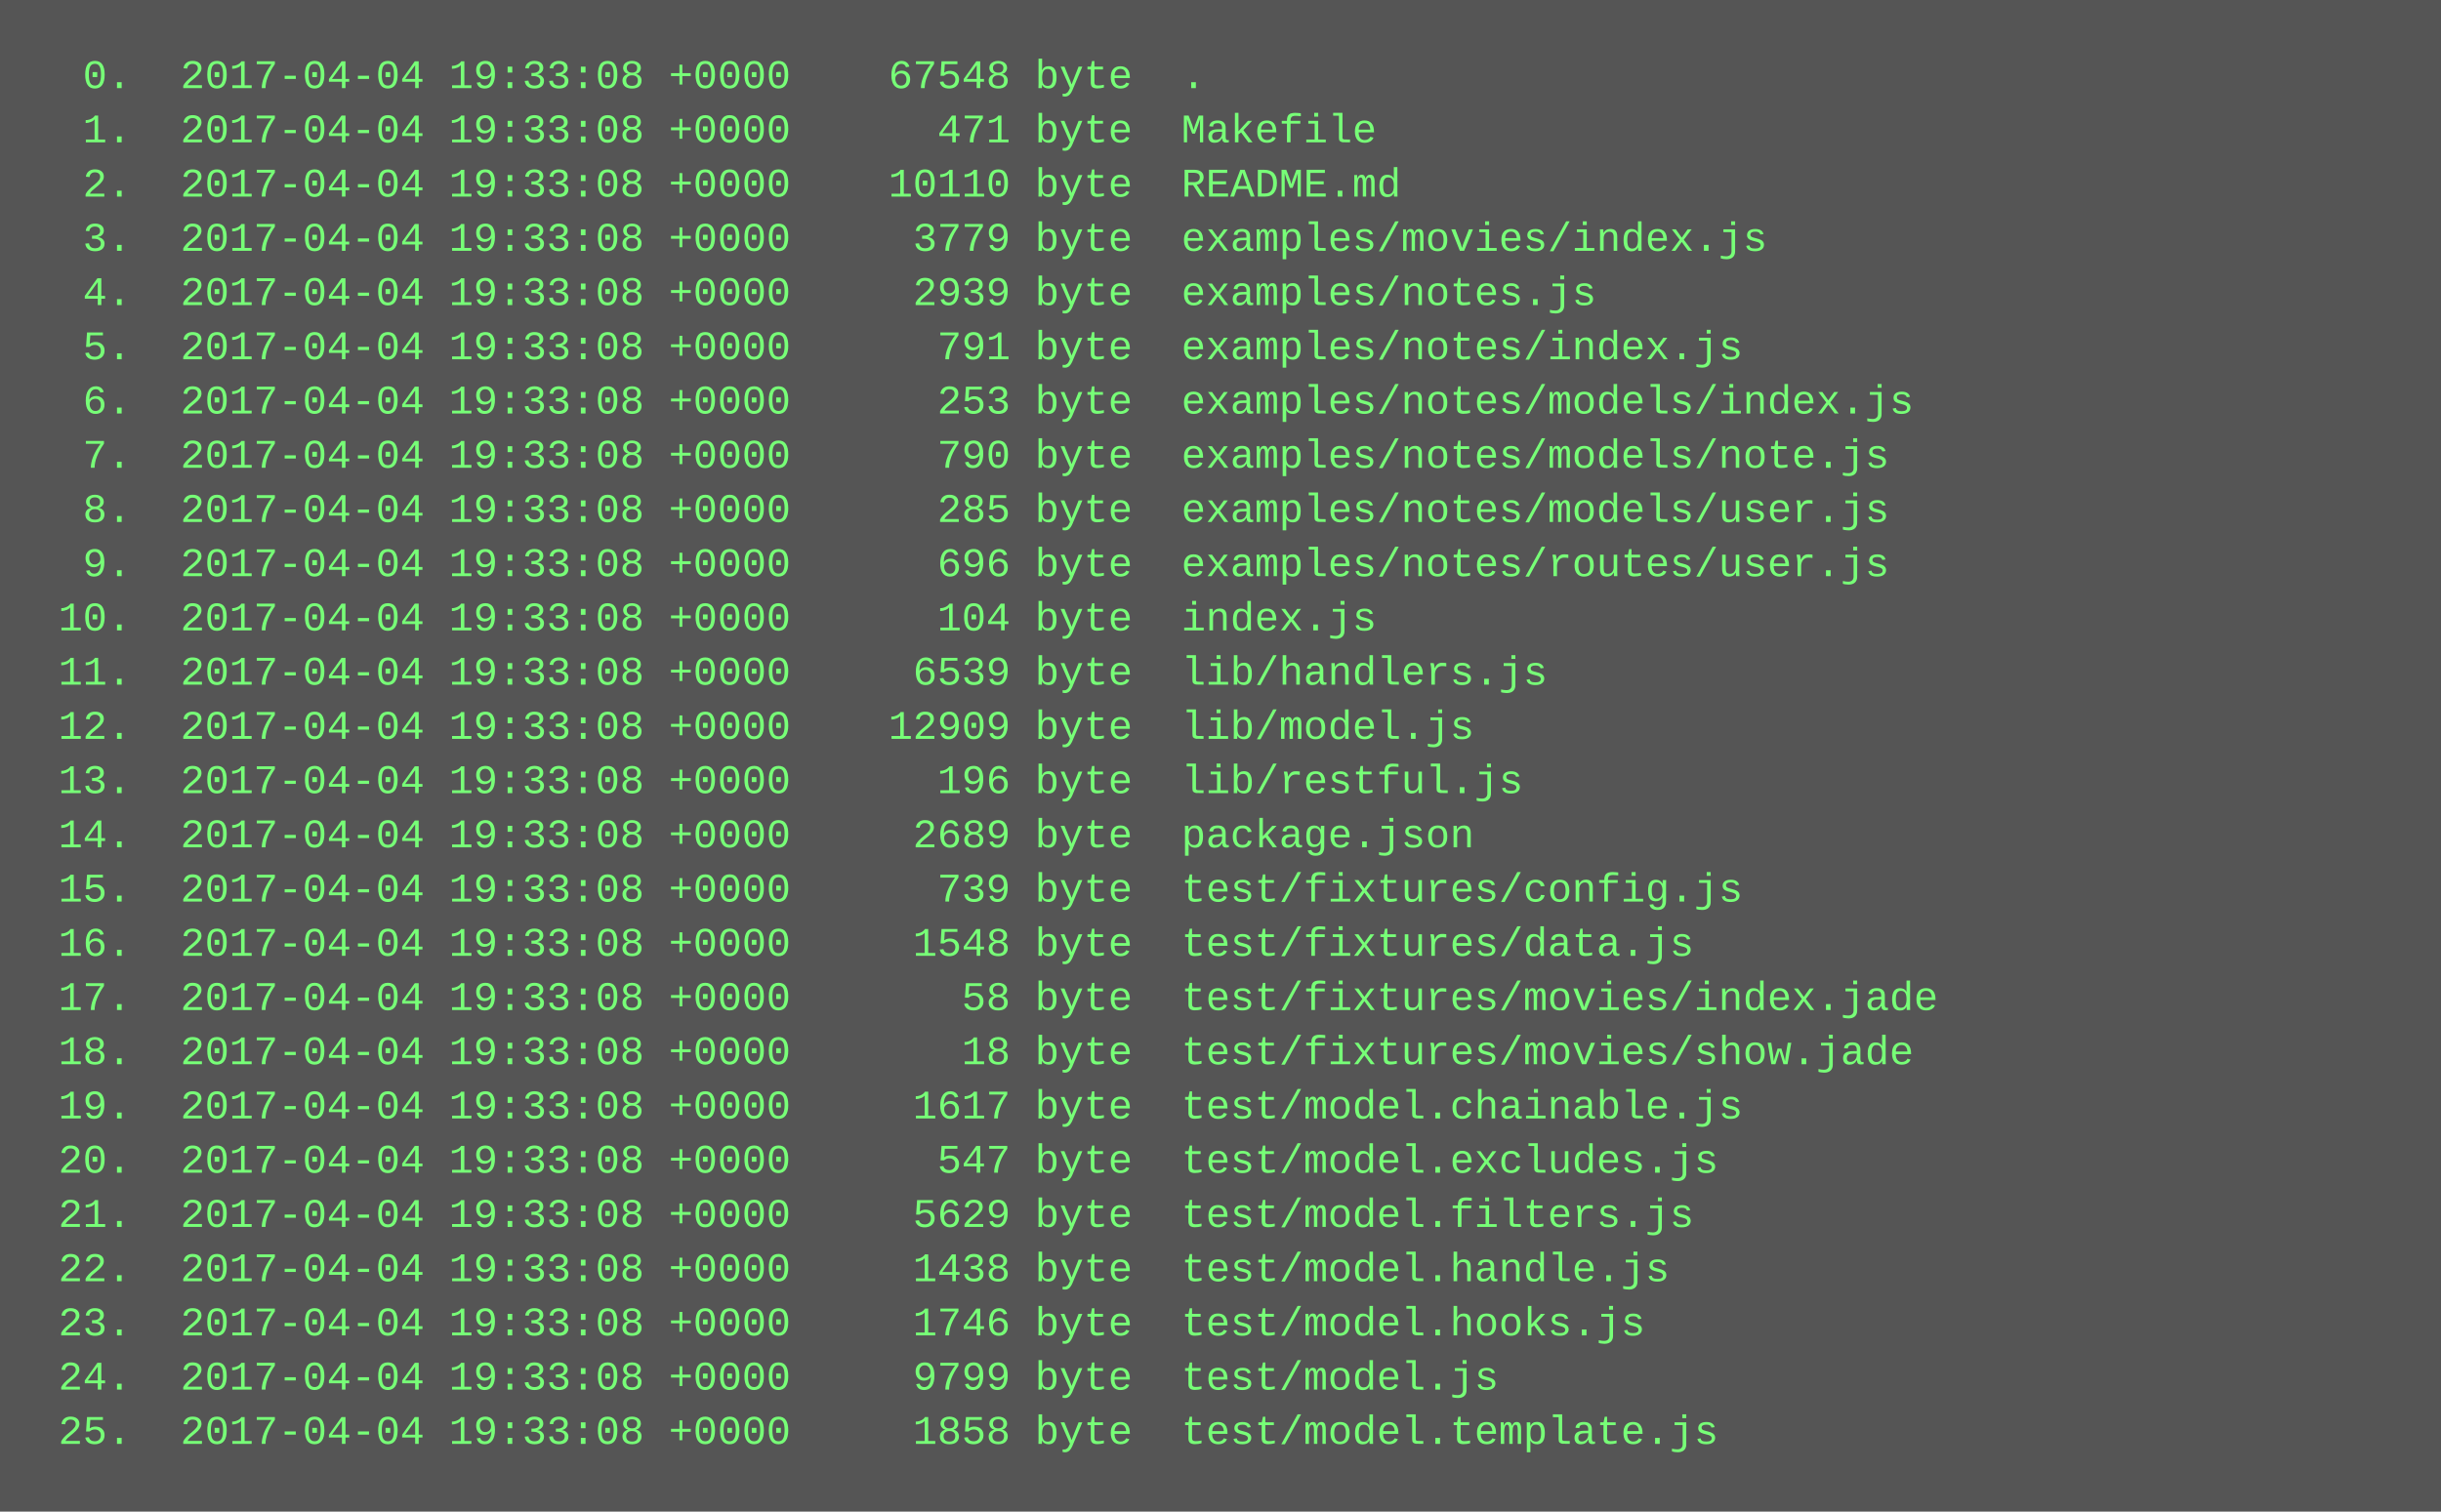
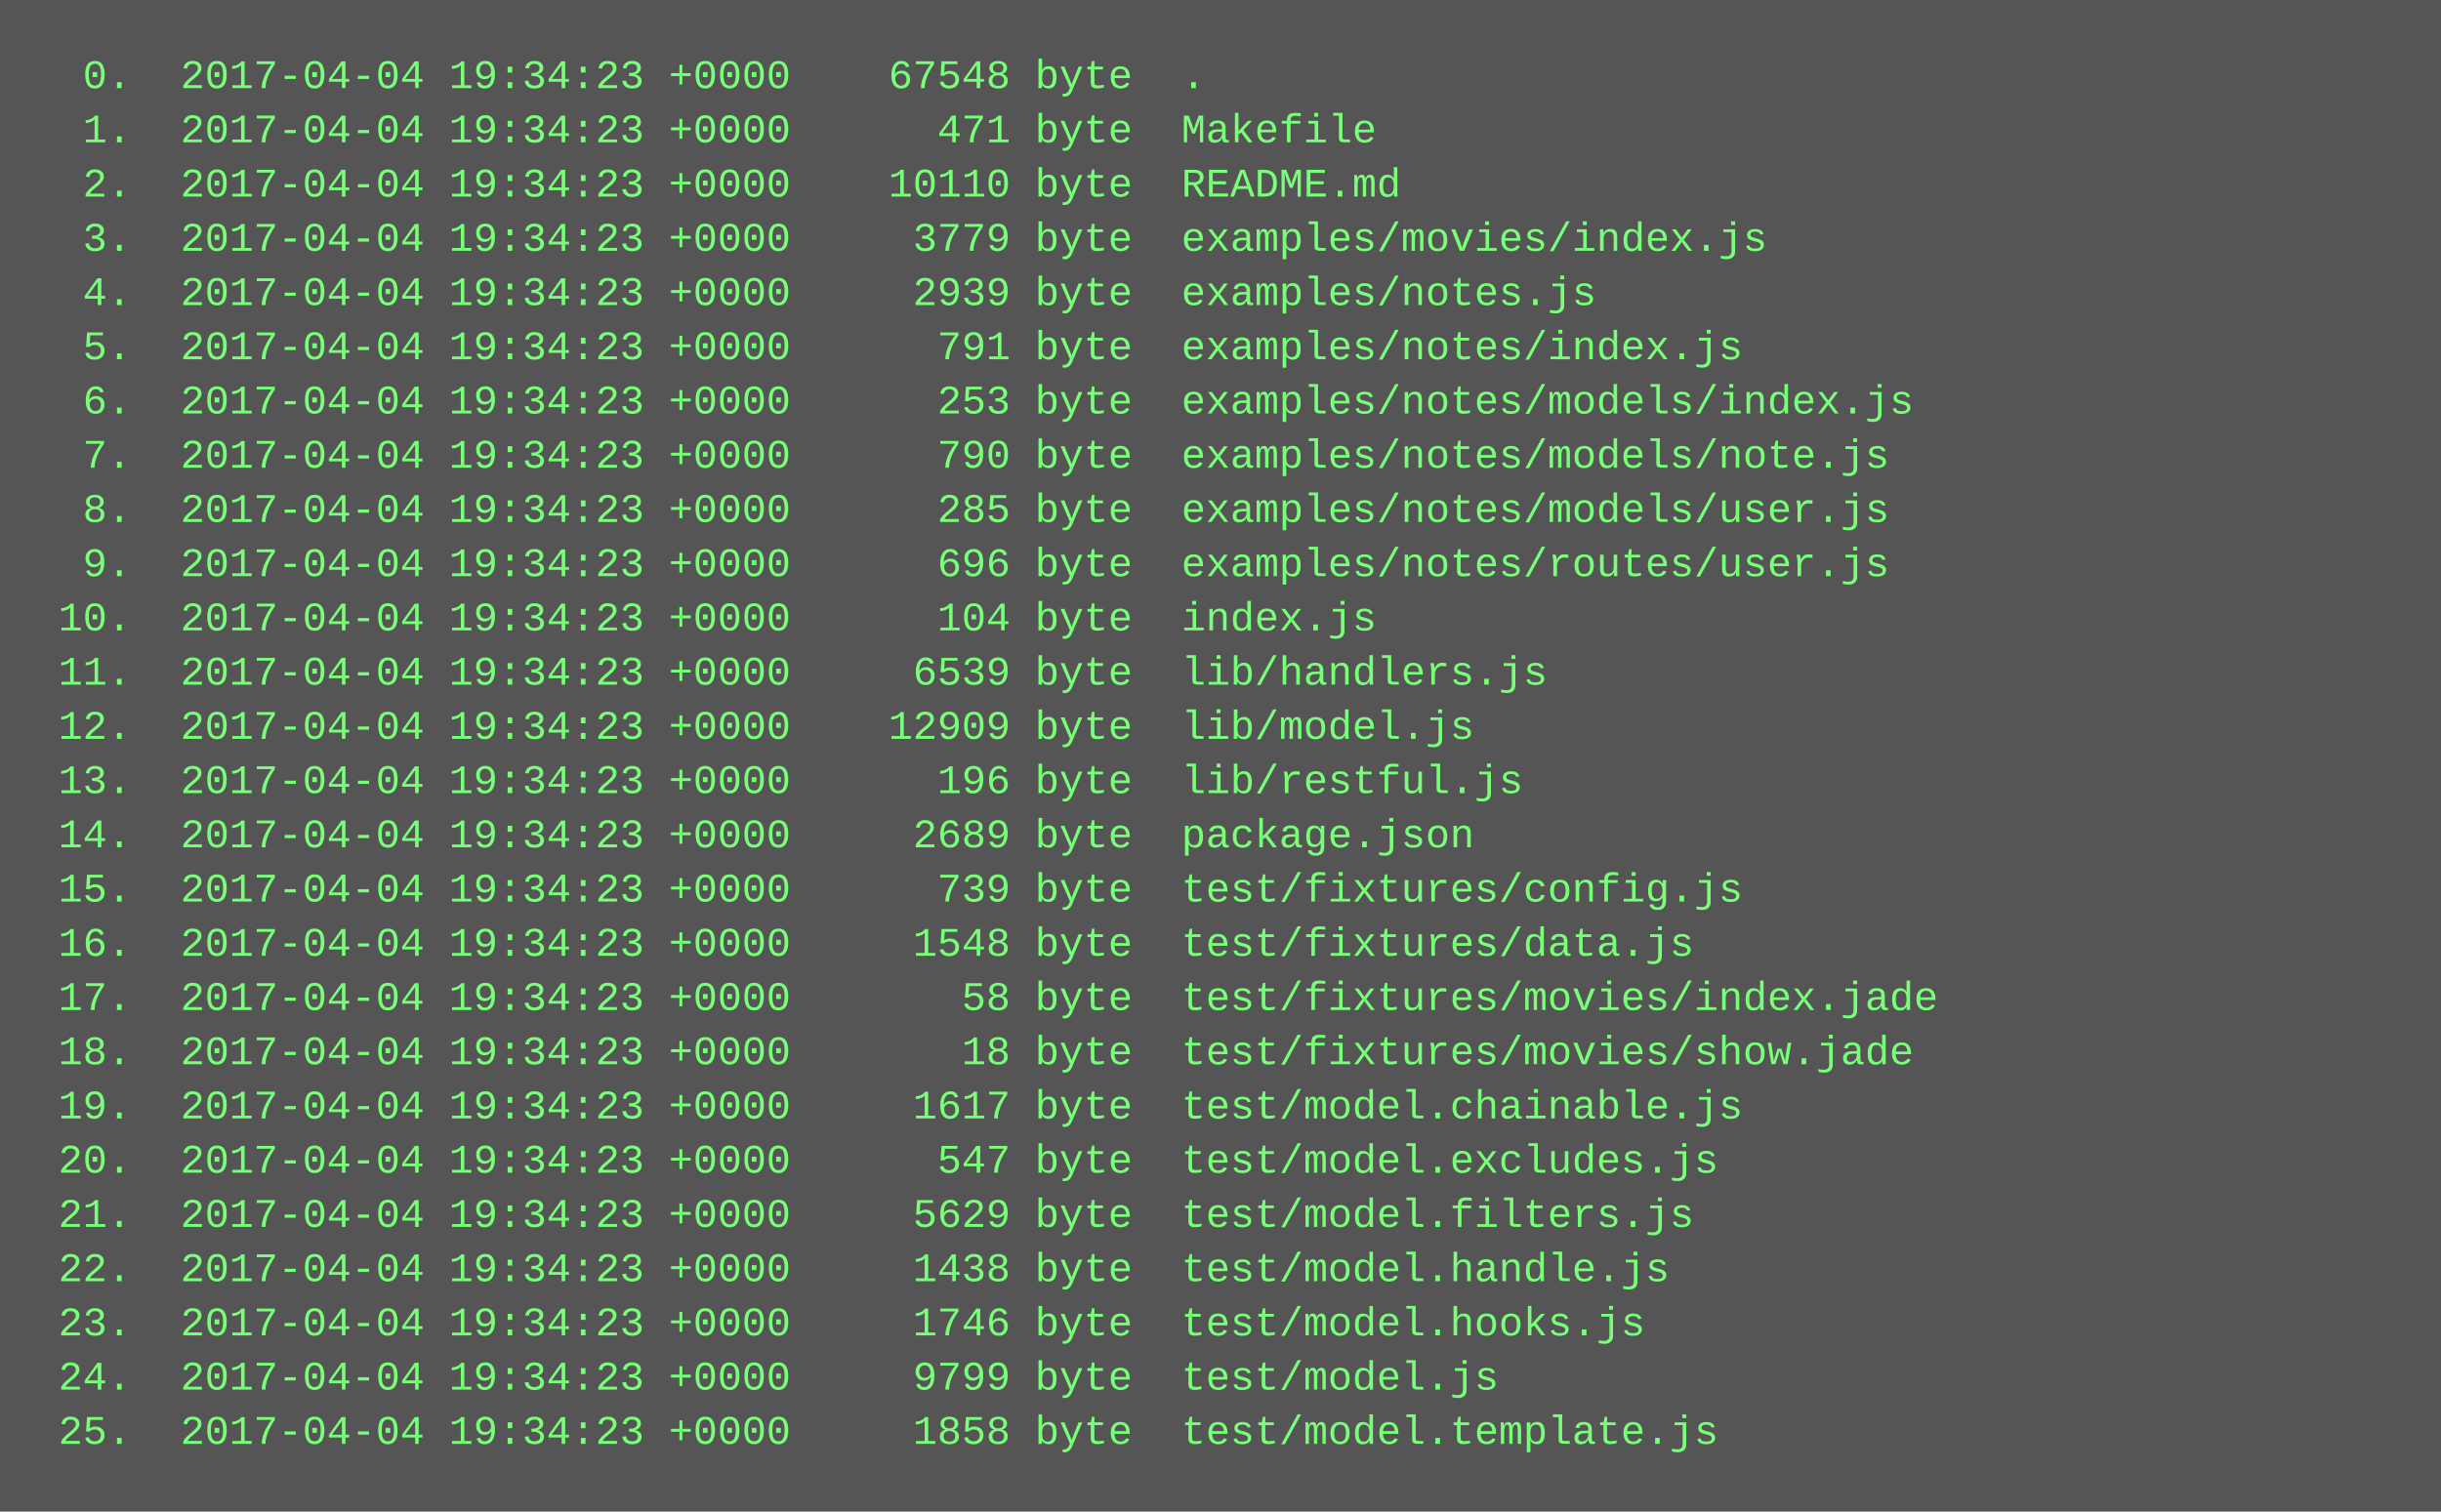
<svg xmlns="http://www.w3.org/2000/svg" height="446" width="720">
  <rect height="446" fill="#555" width="720" />
  <text fill="#7f7" font-family="Courier New" font-size="12" xml:space="preserve">
-     <tspan x="10" y="26">  0.  2017-04-04 19:33:08 +0000    67548 byte  .</tspan>
-     <tspan x="10" y="42">  1.  2017-04-04 19:33:08 +0000      471 byte  Makefile</tspan>
-     <tspan x="10" y="58">  2.  2017-04-04 19:33:08 +0000    10110 byte  README.md</tspan>
-     <tspan x="10" y="74">  3.  2017-04-04 19:33:08 +0000     3779 byte  examples/movies/index.js</tspan>
-     <tspan x="10" y="90">  4.  2017-04-04 19:33:08 +0000     2939 byte  examples/notes.js</tspan>
-     <tspan x="10" y="106">  5.  2017-04-04 19:33:08 +0000      791 byte  examples/notes/index.js</tspan>
-     <tspan x="10" y="122">  6.  2017-04-04 19:33:08 +0000      253 byte  examples/notes/models/index.js</tspan>
-     <tspan x="10" y="138">  7.  2017-04-04 19:33:08 +0000      790 byte  examples/notes/models/note.js</tspan>
-     <tspan x="10" y="154">  8.  2017-04-04 19:33:08 +0000      285 byte  examples/notes/models/user.js</tspan>
-     <tspan x="10" y="170">  9.  2017-04-04 19:33:08 +0000      696 byte  examples/notes/routes/user.js</tspan>
-     <tspan x="10" y="186"> 10.  2017-04-04 19:33:08 +0000      104 byte  index.js</tspan>
-     <tspan x="10" y="202"> 11.  2017-04-04 19:33:08 +0000     6539 byte  lib/handlers.js</tspan>
-     <tspan x="10" y="218"> 12.  2017-04-04 19:33:08 +0000    12909 byte  lib/model.js</tspan>
-     <tspan x="10" y="234"> 13.  2017-04-04 19:33:08 +0000      196 byte  lib/restful.js</tspan>
-     <tspan x="10" y="250"> 14.  2017-04-04 19:33:08 +0000     2689 byte  package.json</tspan>
-     <tspan x="10" y="266"> 15.  2017-04-04 19:33:08 +0000      739 byte  test/fixtures/config.js</tspan>
-     <tspan x="10" y="282"> 16.  2017-04-04 19:33:08 +0000     1548 byte  test/fixtures/data.js</tspan>
-     <tspan x="10" y="298"> 17.  2017-04-04 19:33:08 +0000       58 byte  test/fixtures/movies/index.jade</tspan>
-     <tspan x="10" y="314"> 18.  2017-04-04 19:33:08 +0000       18 byte  test/fixtures/movies/show.jade</tspan>
-     <tspan x="10" y="330"> 19.  2017-04-04 19:33:08 +0000     1617 byte  test/model.chainable.js</tspan>
-     <tspan x="10" y="346"> 20.  2017-04-04 19:33:08 +0000      547 byte  test/model.excludes.js</tspan>
-     <tspan x="10" y="362"> 21.  2017-04-04 19:33:08 +0000     5629 byte  test/model.filters.js</tspan>
-     <tspan x="10" y="378"> 22.  2017-04-04 19:33:08 +0000     1438 byte  test/model.handle.js</tspan>
-     <tspan x="10" y="394"> 23.  2017-04-04 19:33:08 +0000     1746 byte  test/model.hooks.js</tspan>
-     <tspan x="10" y="410"> 24.  2017-04-04 19:33:08 +0000     9799 byte  test/model.js</tspan>
-     <tspan x="10" y="426"> 25.  2017-04-04 19:33:08 +0000     1858 byte  test/model.template.js</tspan>
+     <tspan x="10" y="26">  0.  2017-04-04 19:34:23 +0000    67548 byte  .</tspan>
+     <tspan x="10" y="42">  1.  2017-04-04 19:34:23 +0000      471 byte  Makefile</tspan>
+     <tspan x="10" y="58">  2.  2017-04-04 19:34:23 +0000    10110 byte  README.md</tspan>
+     <tspan x="10" y="74">  3.  2017-04-04 19:34:23 +0000     3779 byte  examples/movies/index.js</tspan>
+     <tspan x="10" y="90">  4.  2017-04-04 19:34:23 +0000     2939 byte  examples/notes.js</tspan>
+     <tspan x="10" y="106">  5.  2017-04-04 19:34:23 +0000      791 byte  examples/notes/index.js</tspan>
+     <tspan x="10" y="122">  6.  2017-04-04 19:34:23 +0000      253 byte  examples/notes/models/index.js</tspan>
+     <tspan x="10" y="138">  7.  2017-04-04 19:34:23 +0000      790 byte  examples/notes/models/note.js</tspan>
+     <tspan x="10" y="154">  8.  2017-04-04 19:34:23 +0000      285 byte  examples/notes/models/user.js</tspan>
+     <tspan x="10" y="170">  9.  2017-04-04 19:34:23 +0000      696 byte  examples/notes/routes/user.js</tspan>
+     <tspan x="10" y="186"> 10.  2017-04-04 19:34:23 +0000      104 byte  index.js</tspan>
+     <tspan x="10" y="202"> 11.  2017-04-04 19:34:23 +0000     6539 byte  lib/handlers.js</tspan>
+     <tspan x="10" y="218"> 12.  2017-04-04 19:34:23 +0000    12909 byte  lib/model.js</tspan>
+     <tspan x="10" y="234"> 13.  2017-04-04 19:34:23 +0000      196 byte  lib/restful.js</tspan>
+     <tspan x="10" y="250"> 14.  2017-04-04 19:34:23 +0000     2689 byte  package.json</tspan>
+     <tspan x="10" y="266"> 15.  2017-04-04 19:34:23 +0000      739 byte  test/fixtures/config.js</tspan>
+     <tspan x="10" y="282"> 16.  2017-04-04 19:34:23 +0000     1548 byte  test/fixtures/data.js</tspan>
+     <tspan x="10" y="298"> 17.  2017-04-04 19:34:23 +0000       58 byte  test/fixtures/movies/index.jade</tspan>
+     <tspan x="10" y="314"> 18.  2017-04-04 19:34:23 +0000       18 byte  test/fixtures/movies/show.jade</tspan>
+     <tspan x="10" y="330"> 19.  2017-04-04 19:34:23 +0000     1617 byte  test/model.chainable.js</tspan>
+     <tspan x="10" y="346"> 20.  2017-04-04 19:34:23 +0000      547 byte  test/model.excludes.js</tspan>
+     <tspan x="10" y="362"> 21.  2017-04-04 19:34:23 +0000     5629 byte  test/model.filters.js</tspan>
+     <tspan x="10" y="378"> 22.  2017-04-04 19:34:23 +0000     1438 byte  test/model.handle.js</tspan>
+     <tspan x="10" y="394"> 23.  2017-04-04 19:34:23 +0000     1746 byte  test/model.hooks.js</tspan>
+     <tspan x="10" y="410"> 24.  2017-04-04 19:34:23 +0000     9799 byte  test/model.js</tspan>
+     <tspan x="10" y="426"> 25.  2017-04-04 19:34:23 +0000     1858 byte  test/model.template.js</tspan>
  </text>
</svg>
